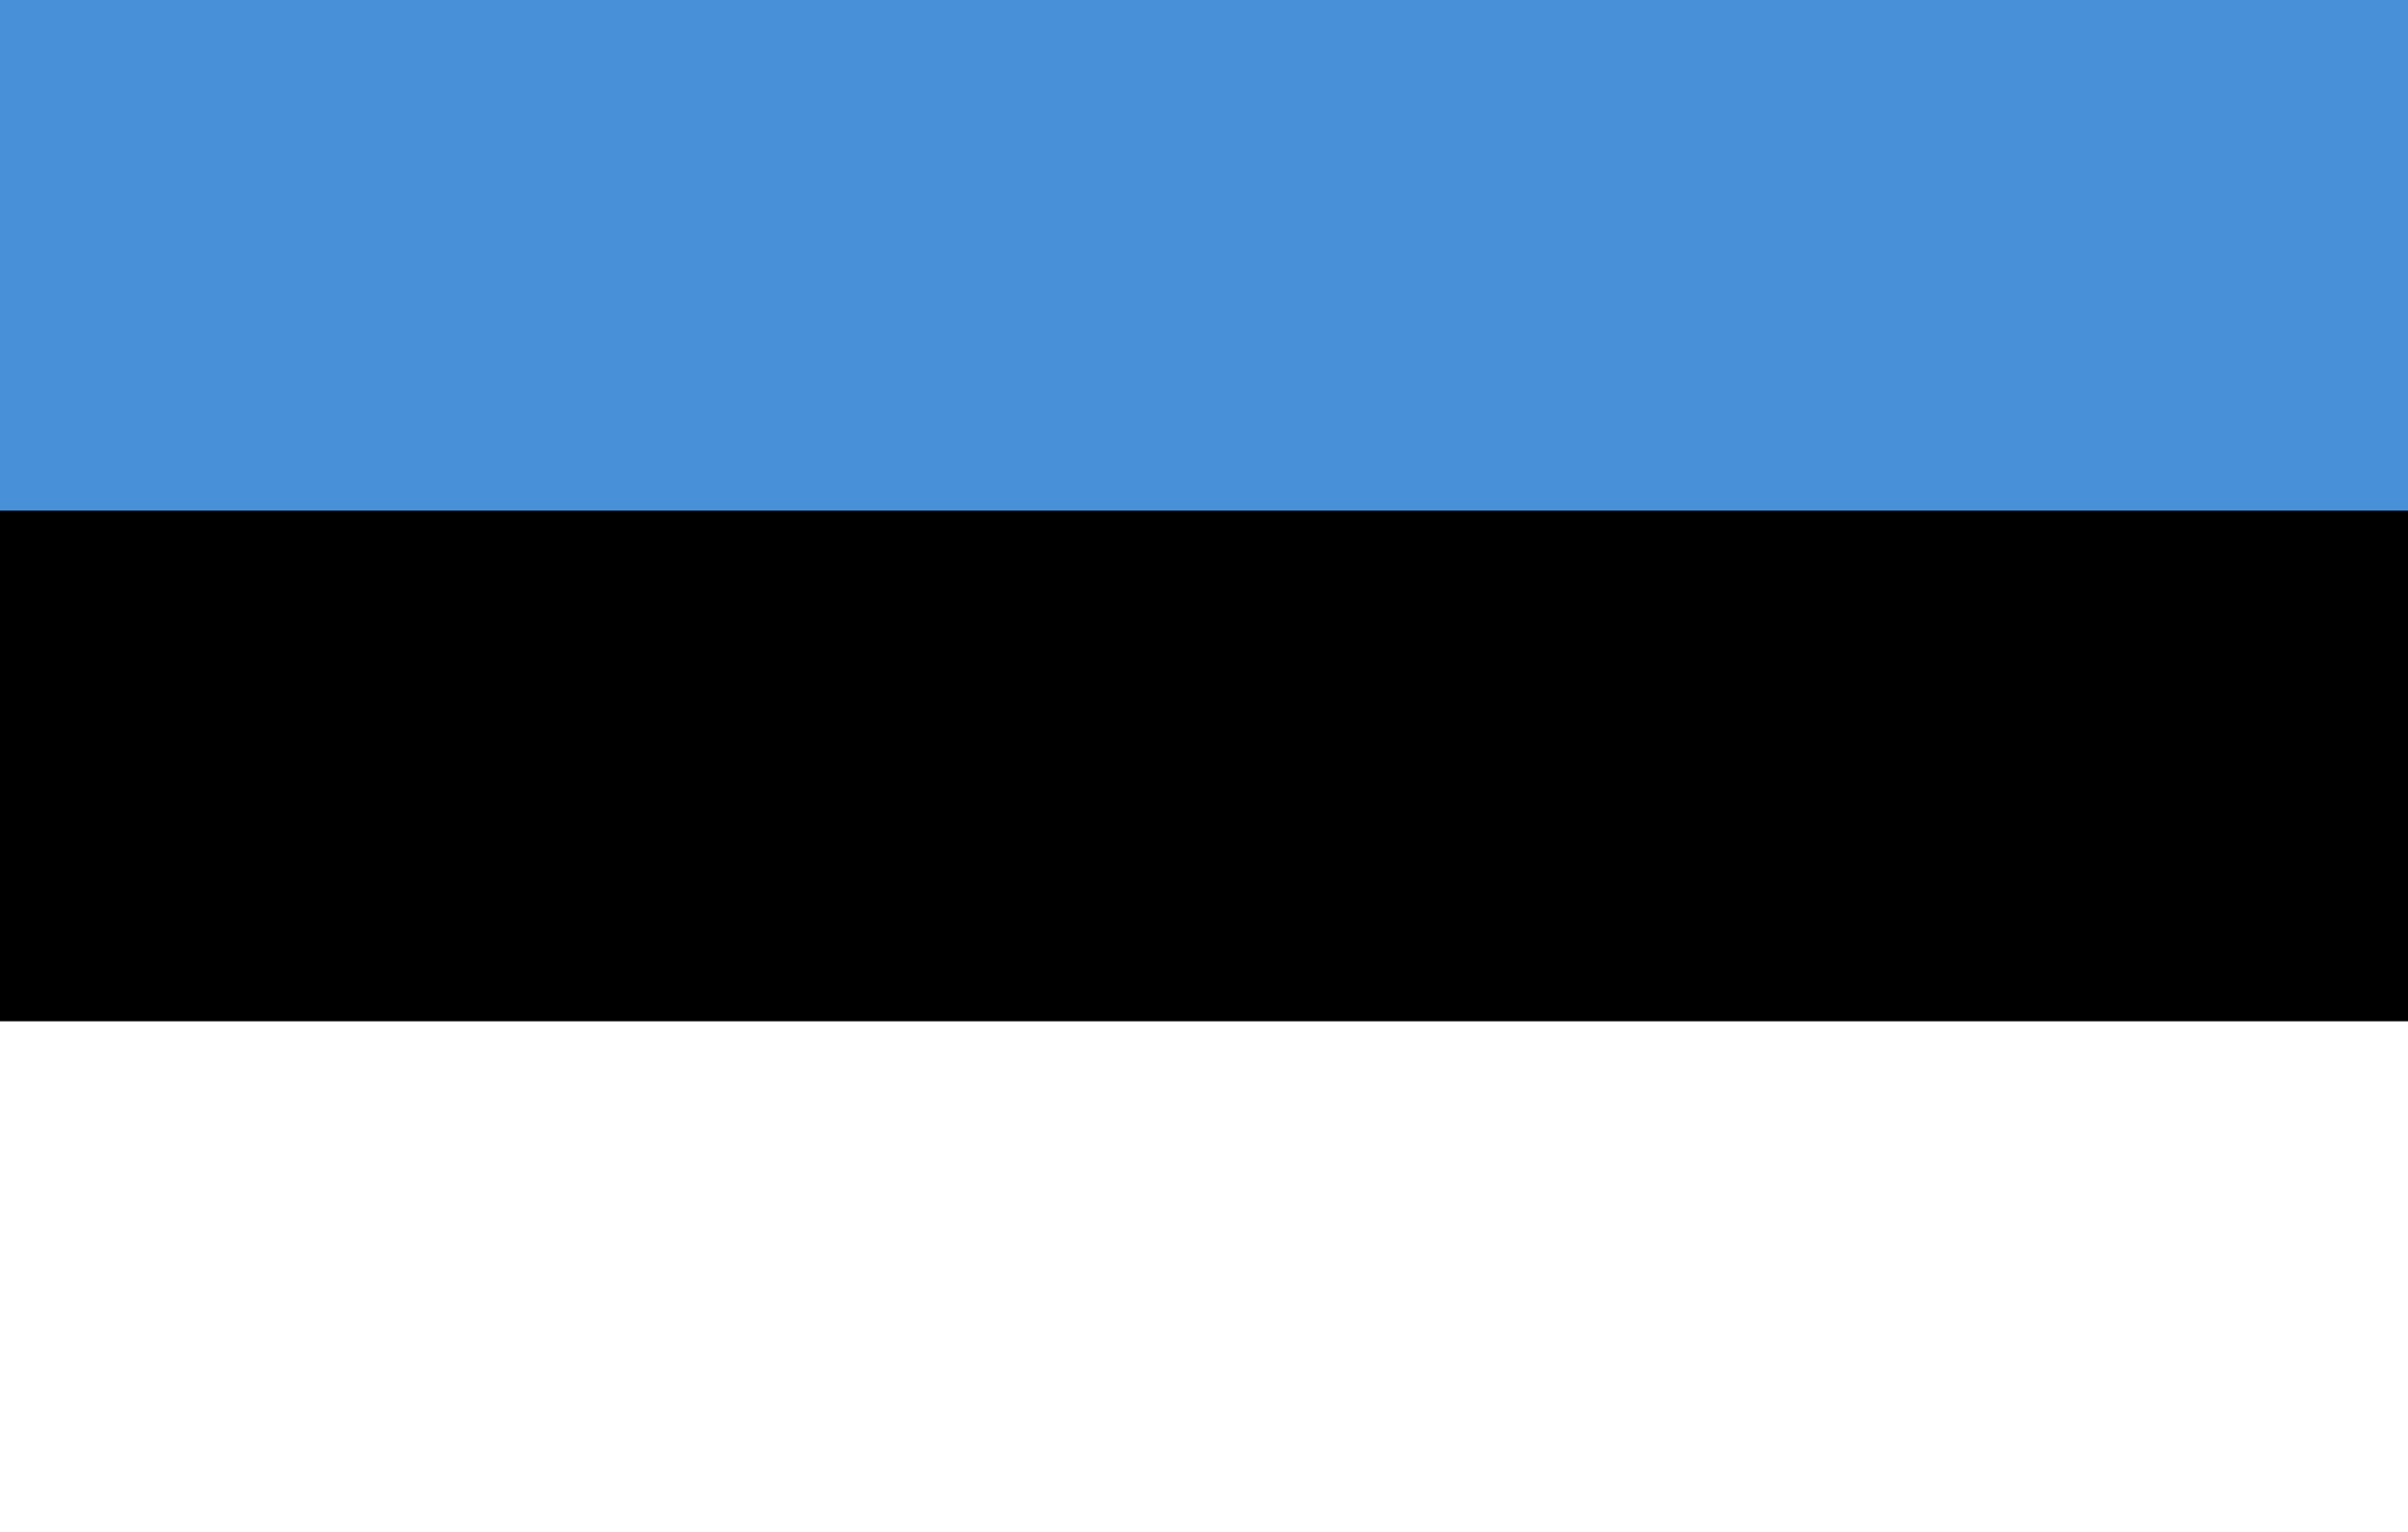
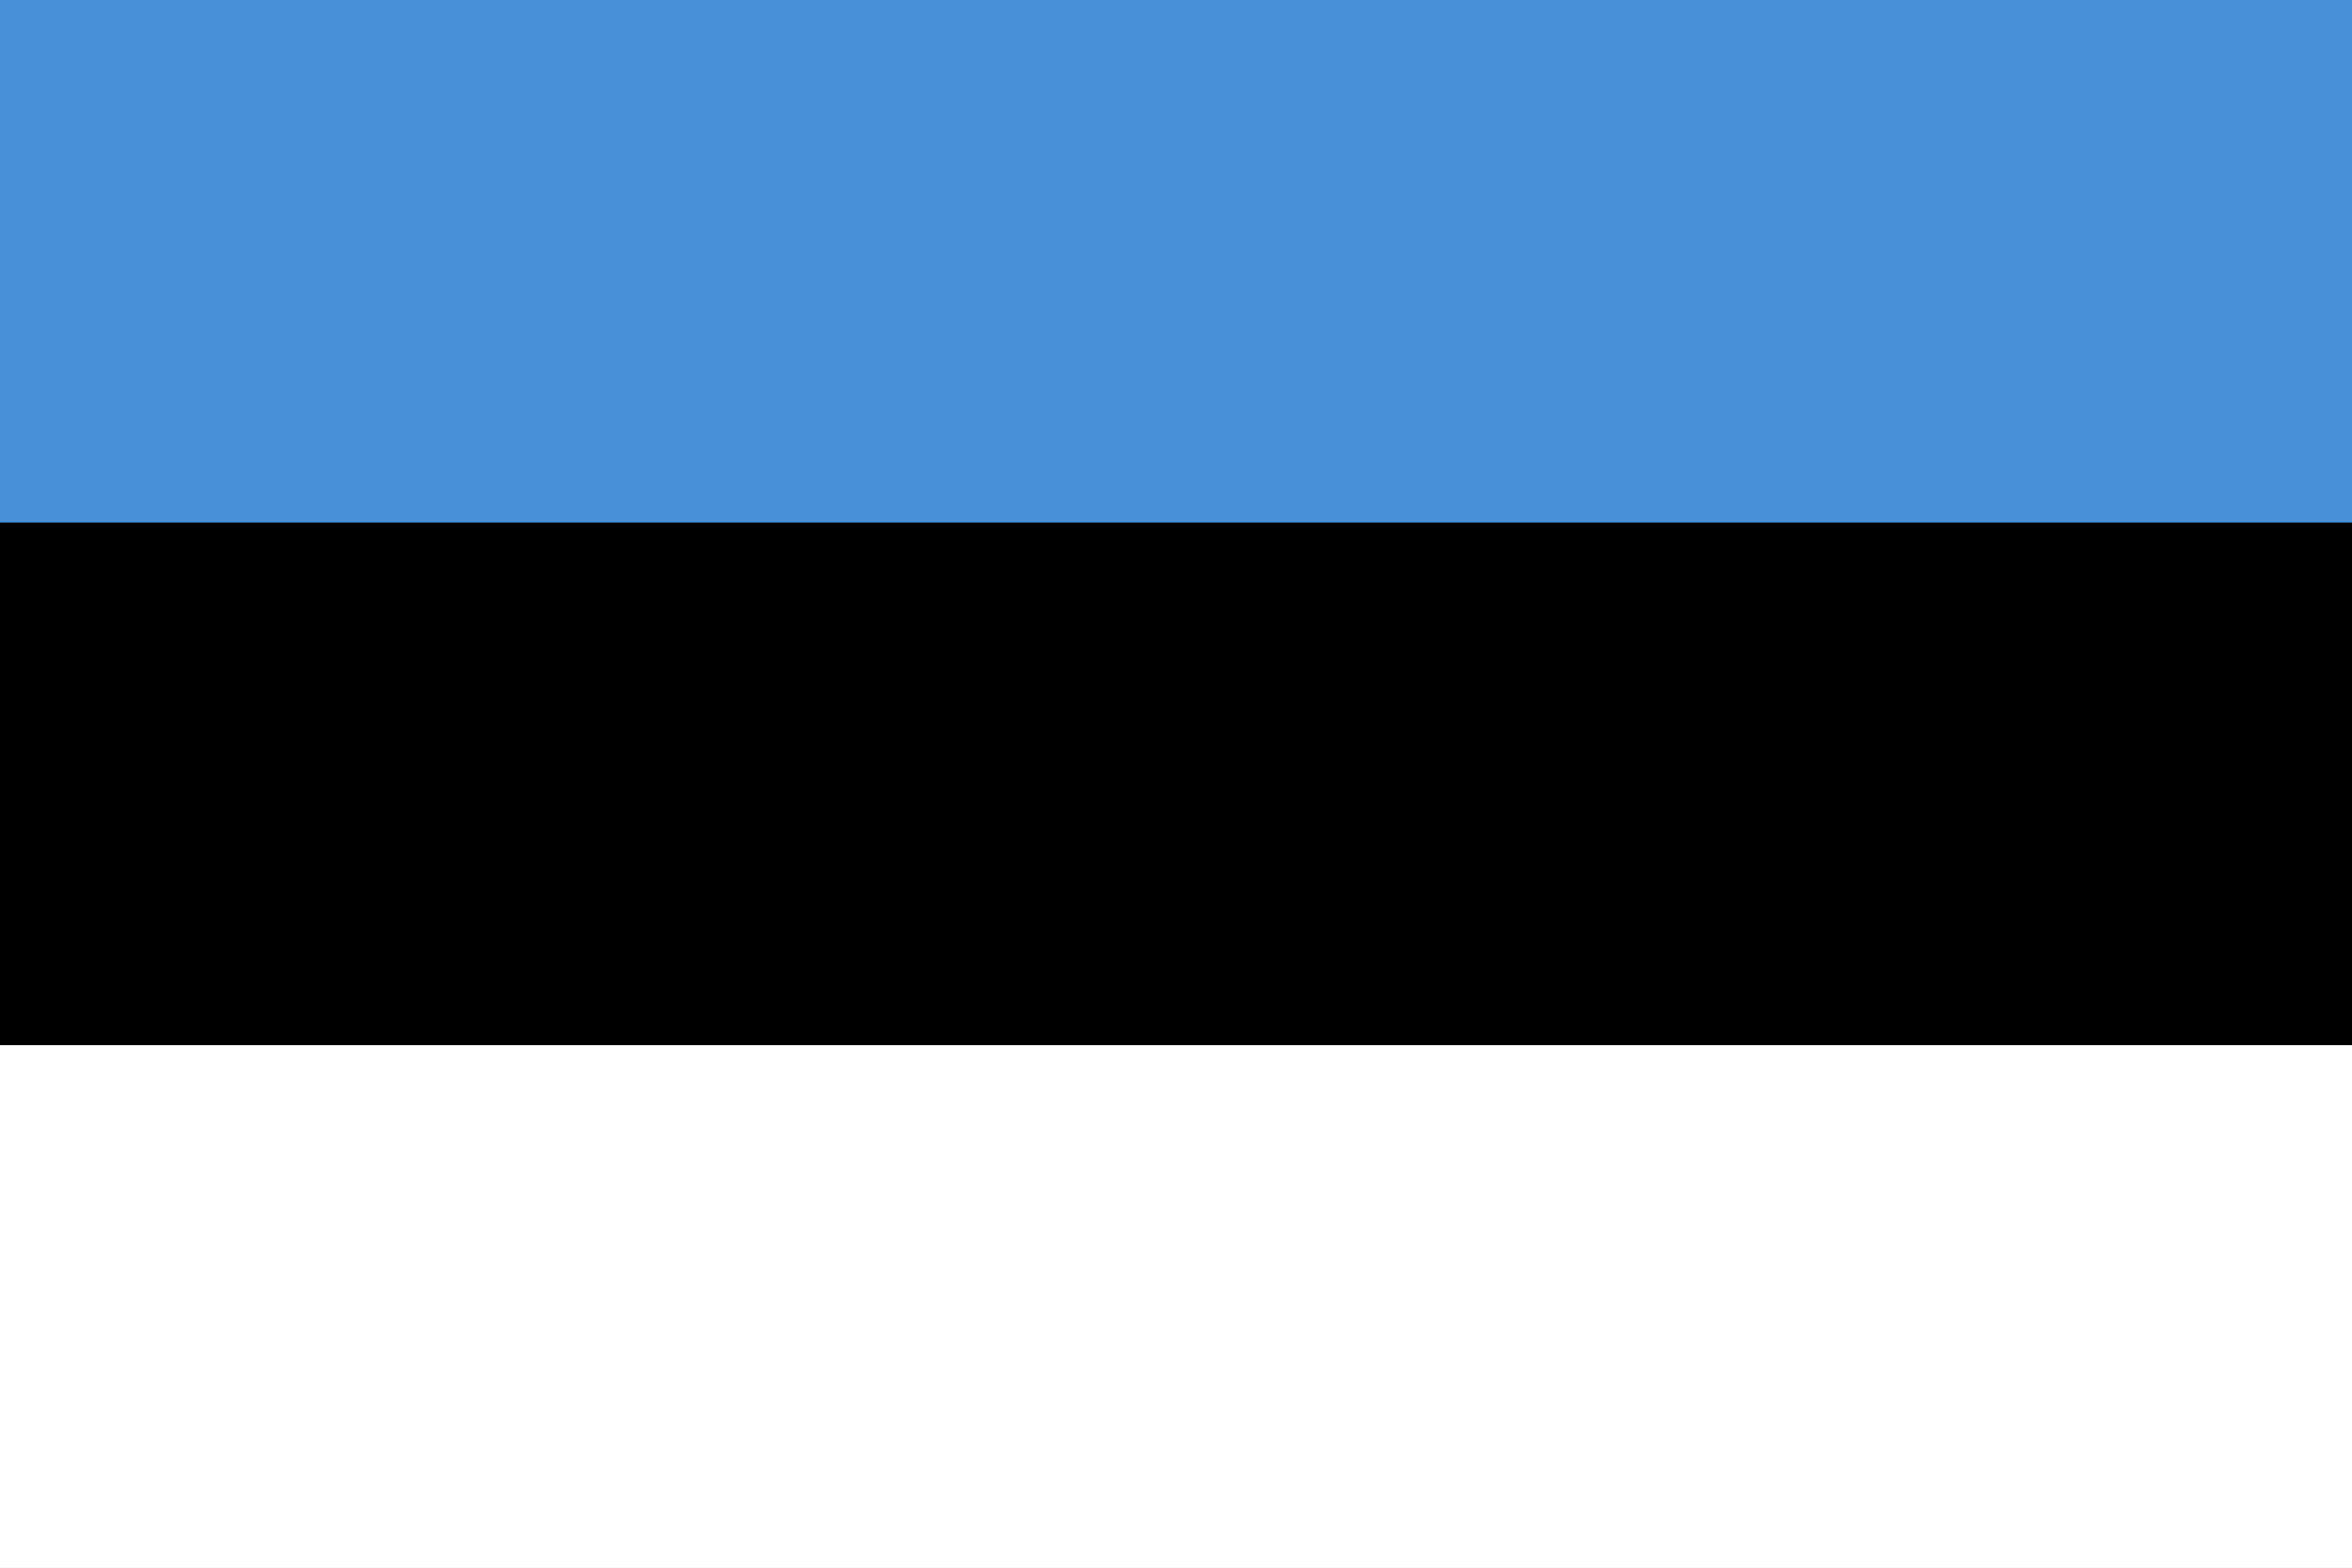
- <svg xmlns="http://www.w3.org/2000/svg" viewBox="0 0 33 21">
-   <rect fill="#FFF" width="33" height="21" />
-   <rect width="33" height="14" />
-   <rect fill="#4891D9" width="33" height="7" />
+ <svg xmlns="http://www.w3.org/2000/svg" viewBox="0 0 60 40">
+   <rect fill="#FFF" width="60" height="40" />
+   <rect width="60" height="26.667" />
+   <rect fill="#4891D9" width="60" height="13.333" />
</svg>
